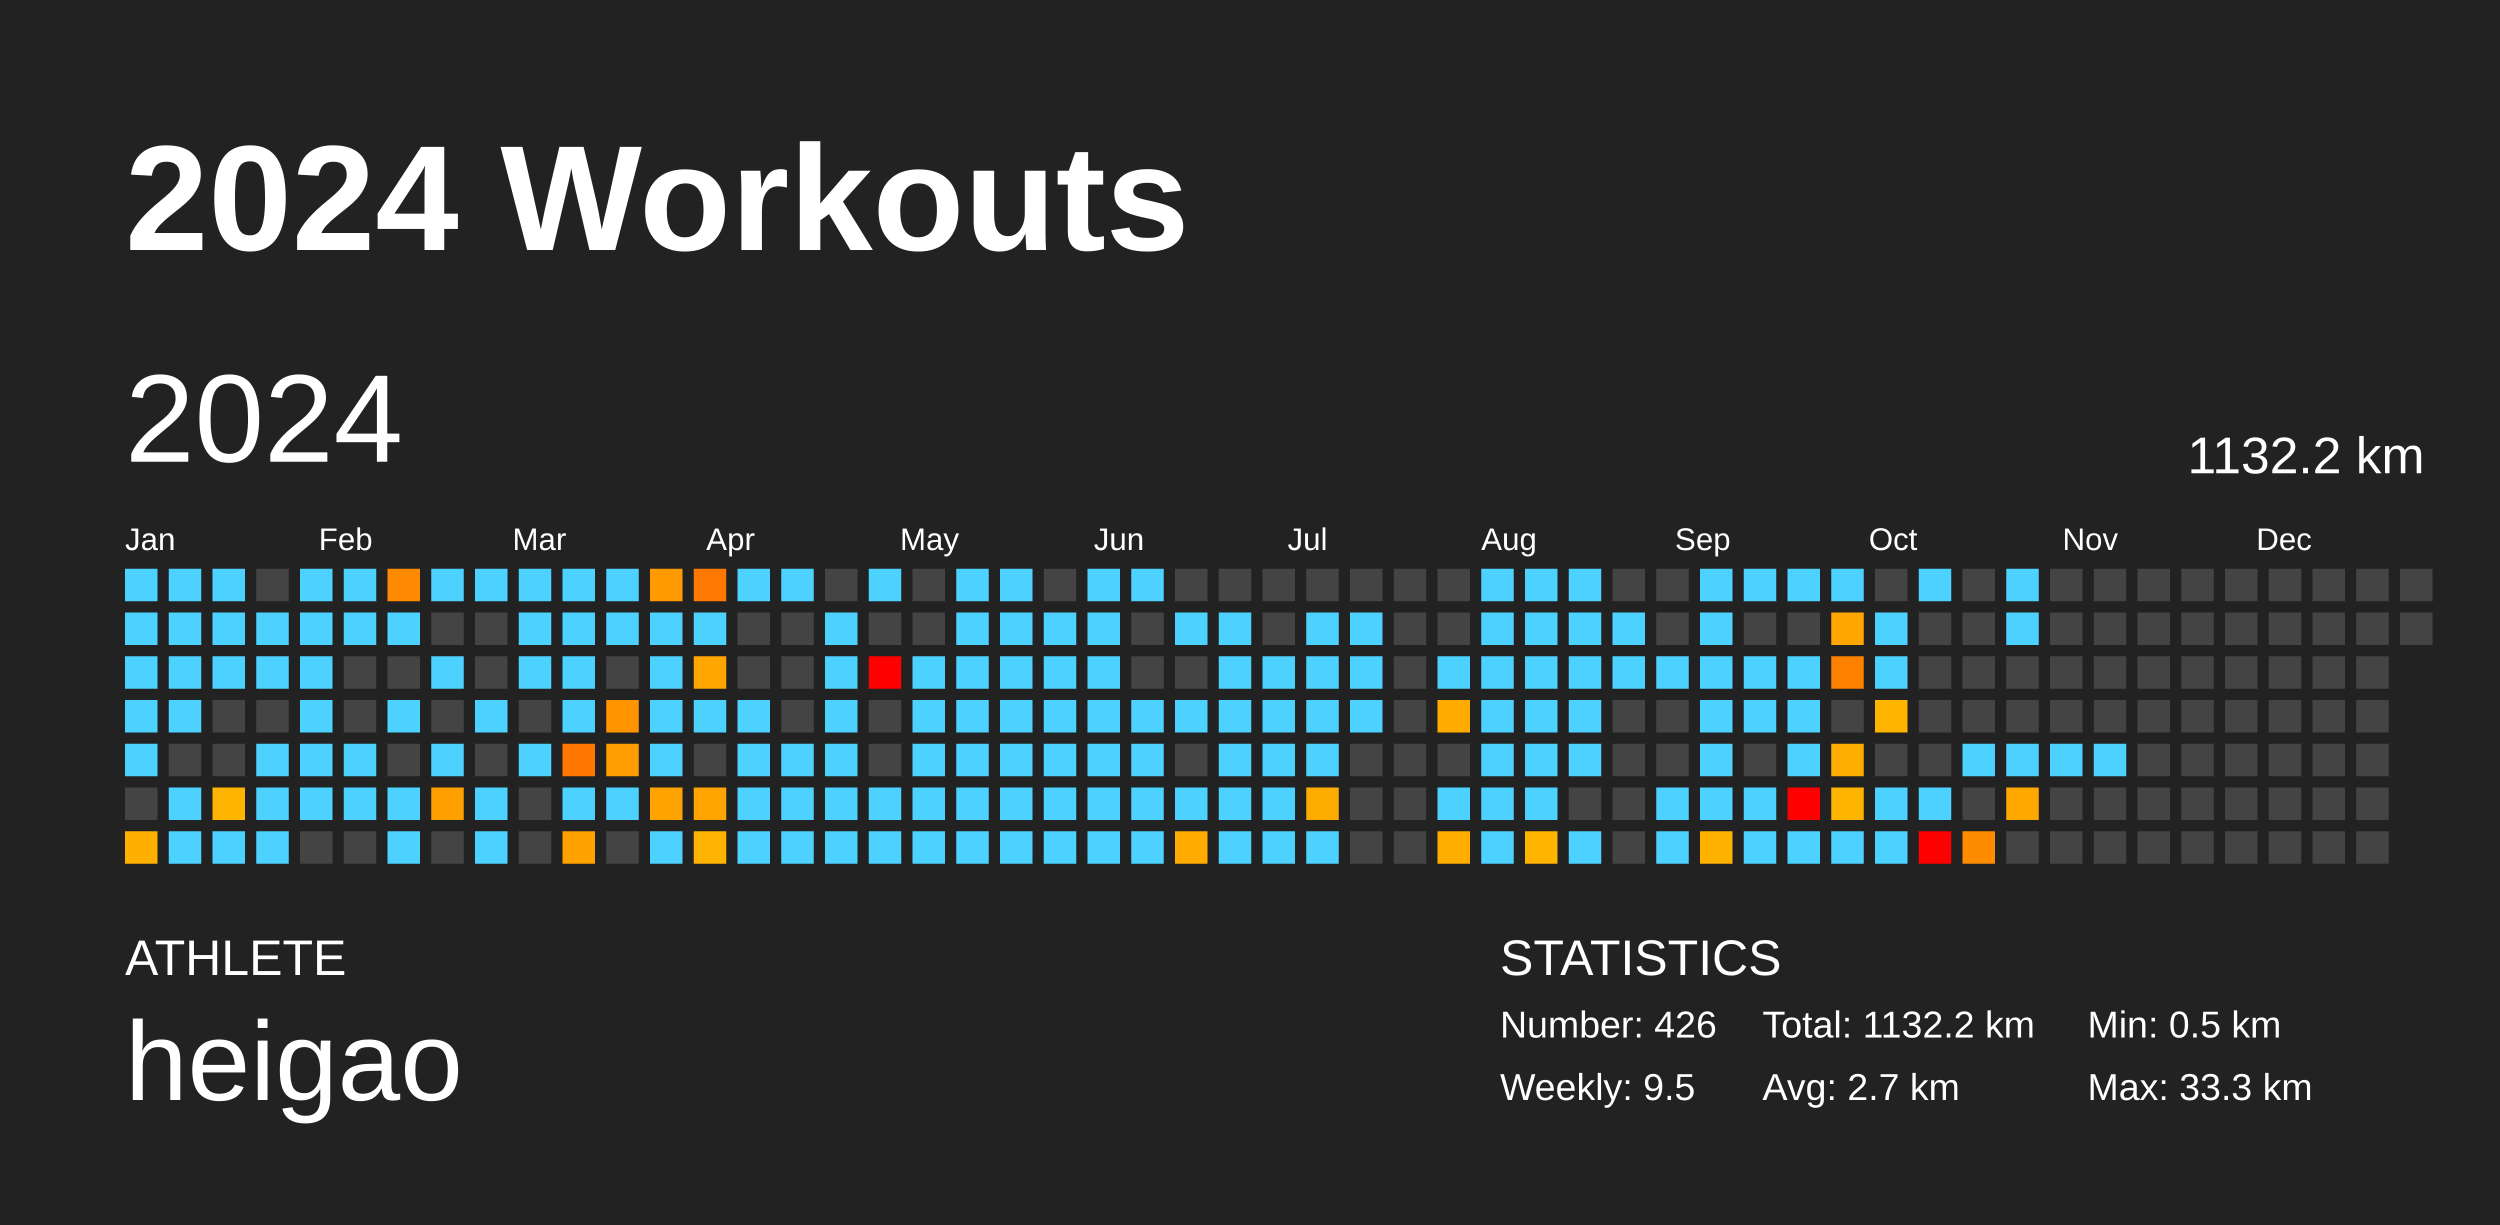
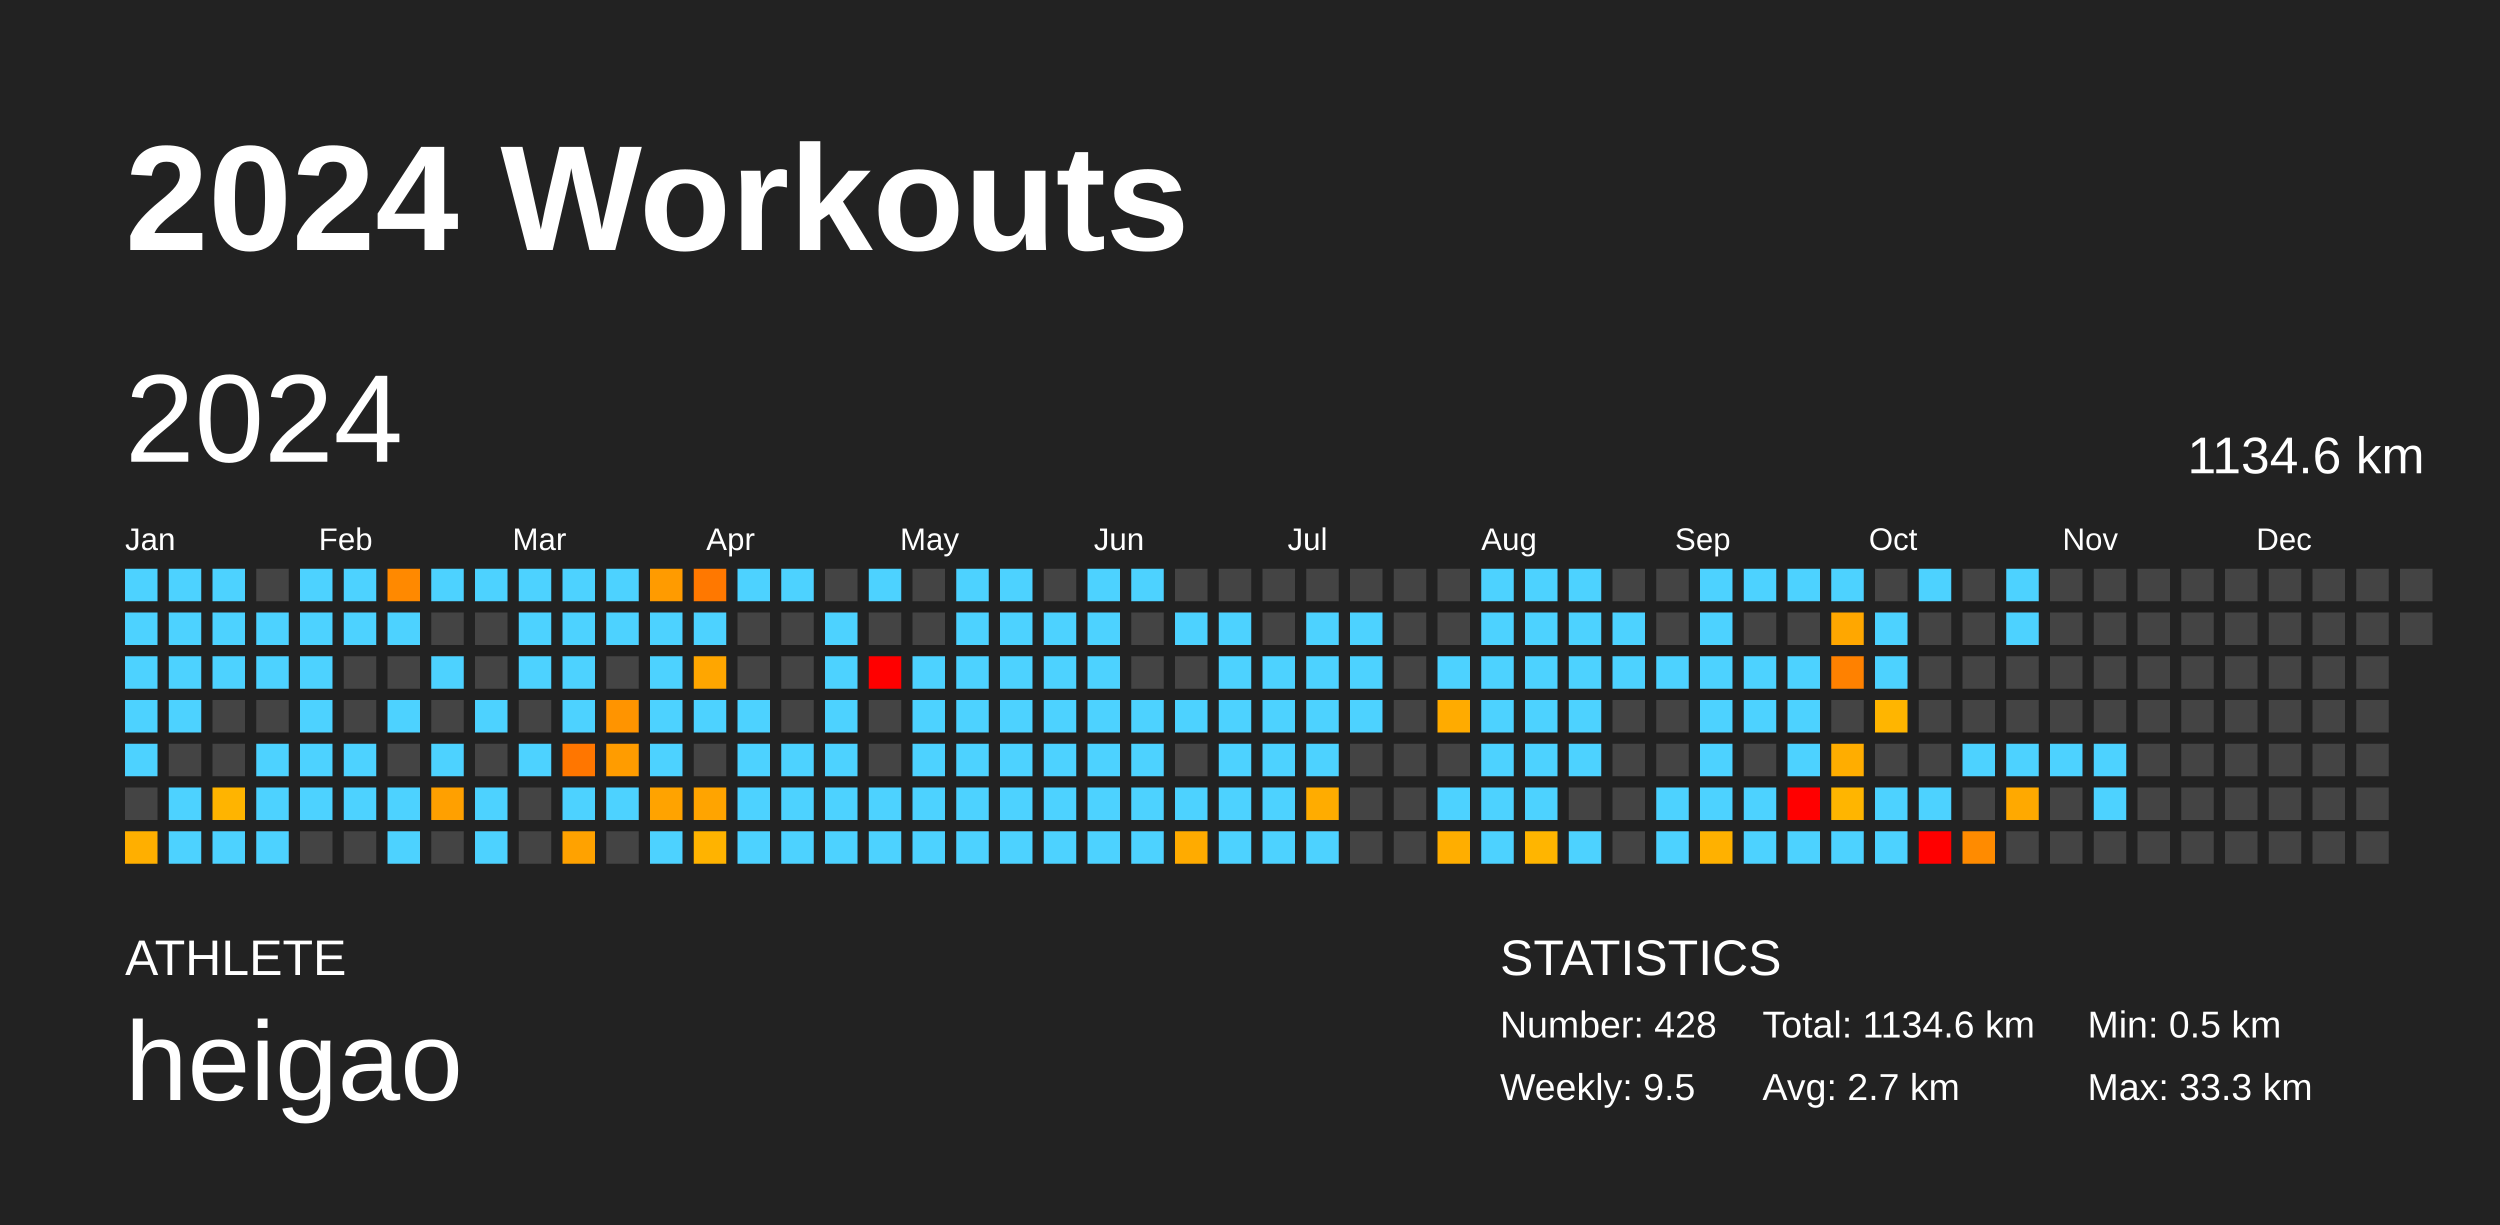
<svg xmlns="http://www.w3.org/2000/svg" baseProfile="full" height="98mm" version="1.1" viewBox="0,0,200,98" width="200mm">
  <defs />
  <rect fill="#222222" height="98" width="200" x="0" y="0" />
  <text fill="#FFFFFF" style="font-size:12px; font-family:Arial; font-weight:bold;" x="10" y="20">2024 Workouts</text>
  <text fill="#FFFFFF" style="font-size:4px; font-family:Arial" x="10" y="78">ATHLETE</text>
  <text fill="#FFFFFF" style="font-size:9px; font-family:Arial" x="10" y="88">heigao</text>
  <text fill="#FFFFFF" style="font-size:4px; font-family:Arial" x="120" y="78">STATISTICS</text>
-   <text fill="#FFFFFF" style="font-size:3px; font-family:Arial" x="120" y="83">Number: 426</text>
+   <text fill="#FFFFFF" style="font-size:3px; font-family:Arial" x="120" y="83">Number: 428</text>
  <text fill="#FFFFFF" style="font-size:3px; font-family:Arial" x="120" y="88">Weekly: 9.5</text>
-   <text fill="#FFFFFF" style="font-size:3px; font-family:Arial" x="141" y="83">Total: 1132.2 km</text>
+   <text fill="#FFFFFF" style="font-size:3px; font-family:Arial" x="141" y="83">Total: 1134.6 km</text>
  <text fill="#FFFFFF" style="font-size:3px; font-family:Arial" x="141" y="88">Avg: 2.7 km</text>
  <text fill="#FFFFFF" style="font-size:3px; font-family:Arial" x="167" y="83">Min: 0.5 km</text>
  <text fill="#FFFFFF" style="font-size:3px; font-family:Arial" x="167" y="88">Max: 33.3 km</text>
  <text dominant-baseline="hanging" fill="#FFFFFF" style="font-size:10.0px; font-family:Arial;" x="10" y="30">2024</text>
-   <text dominant-baseline="hanging" fill="#FFFFFF" style="font-size:4.125px; font-family:Arial;" x="175" y="35">1132.2 km</text>
+   <text dominant-baseline="hanging" fill="#FFFFFF" style="font-size:4.125px; font-family:Arial;" x="175" y="35">1134.6 km</text>
  <text fill="#FFFFFF" style="font-size:2.5px; font-family:Arial" x="10.0" y="44">Jan</text>
  <text fill="#FFFFFF" style="font-size:2.5px; font-family:Arial" x="25.5" y="44">Feb</text>
  <text fill="#FFFFFF" style="font-size:2.5px; font-family:Arial" x="41.0" y="44">Mar</text>
  <text fill="#FFFFFF" style="font-size:2.5px; font-family:Arial" x="56.5" y="44">Apr</text>
  <text fill="#FFFFFF" style="font-size:2.5px; font-family:Arial" x="72.0" y="44">May</text>
  <text fill="#FFFFFF" style="font-size:2.5px; font-family:Arial" x="87.5" y="44">Jun</text>
  <text fill="#FFFFFF" style="font-size:2.5px; font-family:Arial" x="103.0" y="44">Jul</text>
  <text fill="#FFFFFF" style="font-size:2.5px; font-family:Arial" x="118.5" y="44">Aug</text>
  <text fill="#FFFFFF" style="font-size:2.5px; font-family:Arial" x="134.0" y="44">Sep</text>
  <text fill="#FFFFFF" style="font-size:2.5px; font-family:Arial" x="149.5" y="44">Oct</text>
  <text fill="#FFFFFF" style="font-size:2.5px; font-family:Arial" x="165.0" y="44">Nov</text>
  <text fill="#FFFFFF" style="font-size:2.5px; font-family:Arial" x="180.5" y="44">Dec</text>
  <rect fill="#4dd2ff" height="2.6" width="2.6" x="10.0" y="45.5" />
  <rect fill="#4dd2ff" height="2.6" width="2.6" x="10.0" y="49.0" />
  <rect fill="#4dd2ff" height="2.6" width="2.6" x="10.0" y="52.5" />
  <rect fill="#4dd2ff" height="2.6" width="2.6" x="10.0" y="56.0" />
  <rect fill="#4dd2ff" height="2.6" width="2.6" x="10.0" y="59.5" />
  <rect fill="#444444" height="2.6" width="2.6" x="10.0" y="63.0" />
  <rect fill="#ffaf00" height="2.6" width="2.6" x="10.0" y="66.5" />
  <rect fill="#4dd2ff" height="2.6" width="2.6" x="13.5" y="45.5" />
  <rect fill="#4dd2ff" height="2.6" width="2.6" x="13.5" y="49.0" />
  <rect fill="#4dd2ff" height="2.6" width="2.6" x="13.5" y="52.5" />
  <rect fill="#4dd2ff" height="2.6" width="2.6" x="13.5" y="56.0" />
  <rect fill="#444444" height="2.6" width="2.6" x="13.5" y="59.5" />
  <rect fill="#4dd2ff" height="2.6" width="2.6" x="13.5" y="63.0" />
  <rect fill="#4dd2ff" height="2.6" width="2.6" x="13.5" y="66.5" />
  <rect fill="#4dd2ff" height="2.6" width="2.6" x="17.0" y="45.5" />
  <rect fill="#4dd2ff" height="2.6" width="2.6" x="17.0" y="49.0" />
  <rect fill="#4dd2ff" height="2.6" width="2.6" x="17.0" y="52.5" />
  <rect fill="#444444" height="2.6" width="2.6" x="17.0" y="56.0" />
  <rect fill="#444444" height="2.6" width="2.6" x="17.0" y="59.5" />
  <rect fill="#ffb400" height="2.6" width="2.6" x="17.0" y="63.0" />
  <rect fill="#4dd2ff" height="2.6" width="2.6" x="17.0" y="66.5" />
  <rect fill="#444444" height="2.6" width="2.6" x="20.5" y="45.5" />
  <rect fill="#4dd2ff" height="2.6" width="2.6" x="20.5" y="49.0" />
  <rect fill="#4dd2ff" height="2.6" width="2.6" x="20.5" y="52.5" />
  <rect fill="#444444" height="2.6" width="2.6" x="20.5" y="56.0" />
  <rect fill="#4dd2ff" height="2.6" width="2.6" x="20.5" y="59.5" />
  <rect fill="#4dd2ff" height="2.6" width="2.6" x="20.5" y="63.0" />
  <rect fill="#4dd2ff" height="2.6" width="2.6" x="20.5" y="66.5" />
  <rect fill="#4dd2ff" height="2.6" width="2.6" x="24.0" y="45.5" />
  <rect fill="#4dd2ff" height="2.6" width="2.6" x="24.0" y="49.0" />
  <rect fill="#4dd2ff" height="2.6" width="2.6" x="24.0" y="52.5" />
  <rect fill="#4dd2ff" height="2.6" width="2.6" x="24.0" y="56.0" />
  <rect fill="#4dd2ff" height="2.6" width="2.6" x="24.0" y="59.5" />
  <rect fill="#4dd2ff" height="2.6" width="2.6" x="24.0" y="63.0" />
  <rect fill="#444444" height="2.6" width="2.6" x="24.0" y="66.5" />
  <rect fill="#4dd2ff" height="2.6" width="2.6" x="27.5" y="45.5" />
  <rect fill="#4dd2ff" height="2.6" width="2.6" x="27.5" y="49.0" />
  <rect fill="#444444" height="2.6" width="2.6" x="27.5" y="52.5" />
  <rect fill="#444444" height="2.6" width="2.6" x="27.5" y="56.0" />
  <rect fill="#4dd2ff" height="2.6" width="2.6" x="27.5" y="59.5" />
  <rect fill="#4dd2ff" height="2.6" width="2.6" x="27.5" y="63.0" />
  <rect fill="#444444" height="2.6" width="2.6" x="27.5" y="66.5" />
  <rect fill="#ff8900" height="2.6" width="2.6" x="31.0" y="45.5" />
  <rect fill="#4dd2ff" height="2.6" width="2.6" x="31.0" y="49.0" />
  <rect fill="#444444" height="2.6" width="2.6" x="31.0" y="52.5" />
  <rect fill="#4dd2ff" height="2.6" width="2.6" x="31.0" y="56.0" />
  <rect fill="#444444" height="2.6" width="2.6" x="31.0" y="59.5" />
  <rect fill="#4dd2ff" height="2.6" width="2.6" x="31.0" y="63.0" />
  <rect fill="#4dd2ff" height="2.6" width="2.6" x="31.0" y="66.5" />
  <rect fill="#4dd2ff" height="2.6" width="2.6" x="34.5" y="45.5" />
  <rect fill="#444444" height="2.6" width="2.6" x="34.5" y="49.0" />
  <rect fill="#4dd2ff" height="2.6" width="2.6" x="34.5" y="52.5" />
  <rect fill="#444444" height="2.6" width="2.6" x="34.5" y="56.0" />
  <rect fill="#4dd2ff" height="2.6" width="2.6" x="34.5" y="59.5" />
  <rect fill="#ffa000" height="2.6" width="2.6" x="34.5" y="63.0" />
  <rect fill="#444444" height="2.6" width="2.6" x="34.5" y="66.5" />
  <rect fill="#4dd2ff" height="2.6" width="2.6" x="38.0" y="45.5" />
  <rect fill="#444444" height="2.6" width="2.6" x="38.0" y="49.0" />
  <rect fill="#444444" height="2.6" width="2.6" x="38.0" y="52.5" />
  <rect fill="#4dd2ff" height="2.6" width="2.6" x="38.0" y="56.0" />
  <rect fill="#444444" height="2.6" width="2.6" x="38.0" y="59.5" />
  <rect fill="#4dd2ff" height="2.6" width="2.6" x="38.0" y="63.0" />
  <rect fill="#4dd2ff" height="2.6" width="2.6" x="38.0" y="66.5" />
  <rect fill="#4dd2ff" height="2.6" width="2.6" x="41.5" y="45.5" />
  <rect fill="#4dd2ff" height="2.6" width="2.6" x="41.5" y="49.0" />
  <rect fill="#4dd2ff" height="2.6" width="2.6" x="41.5" y="52.5" />
  <rect fill="#444444" height="2.6" width="2.6" x="41.5" y="56.0" />
  <rect fill="#4dd2ff" height="2.6" width="2.6" x="41.5" y="59.5" />
  <rect fill="#444444" height="2.6" width="2.6" x="41.5" y="63.0" />
  <rect fill="#444444" height="2.6" width="2.6" x="41.5" y="66.5" />
  <rect fill="#4dd2ff" height="2.6" width="2.6" x="45.0" y="45.5" />
  <rect fill="#4dd2ff" height="2.6" width="2.6" x="45.0" y="49.0" />
  <rect fill="#4dd2ff" height="2.6" width="2.6" x="45.0" y="52.5" />
  <rect fill="#4dd2ff" height="2.6" width="2.6" x="45.0" y="56.0" />
  <rect fill="#ff7600" height="2.6" width="2.6" x="45.0" y="59.5" />
  <rect fill="#4dd2ff" height="2.6" width="2.6" x="45.0" y="63.0" />
  <rect fill="#ffa200" height="2.6" width="2.6" x="45.0" y="66.5" />
  <rect fill="#4dd2ff" height="2.6" width="2.6" x="48.5" y="45.5" />
  <rect fill="#4dd2ff" height="2.6" width="2.6" x="48.5" y="49.0" />
  <rect fill="#444444" height="2.6" width="2.6" x="48.5" y="52.5" />
  <rect fill="#ff9400" height="2.6" width="2.6" x="48.5" y="56.0" />
  <rect fill="#ff9c00" height="2.6" width="2.6" x="48.5" y="59.5" />
  <rect fill="#4dd2ff" height="2.6" width="2.6" x="48.5" y="63.0" />
  <rect fill="#444444" height="2.6" width="2.6" x="48.5" y="66.5" />
  <rect fill="#ff9b00" height="2.6" width="2.6" x="52.0" y="45.5" />
  <rect fill="#4dd2ff" height="2.6" width="2.6" x="52.0" y="49.0" />
  <rect fill="#4dd2ff" height="2.6" width="2.6" x="52.0" y="52.5" />
  <rect fill="#4dd2ff" height="2.6" width="2.6" x="52.0" y="56.0" />
  <rect fill="#4dd2ff" height="2.6" width="2.6" x="52.0" y="59.5" />
  <rect fill="#ffa300" height="2.6" width="2.6" x="52.0" y="63.0" />
  <rect fill="#4dd2ff" height="2.6" width="2.6" x="52.0" y="66.5" />
  <rect fill="#ff7800" height="2.6" width="2.6" x="55.5" y="45.5" />
  <rect fill="#4dd2ff" height="2.6" width="2.6" x="55.5" y="49.0" />
  <rect fill="#ffa600" height="2.6" width="2.6" x="55.5" y="52.5" />
  <rect fill="#4dd2ff" height="2.6" width="2.6" x="55.5" y="56.0" />
  <rect fill="#444444" height="2.6" width="2.6" x="55.5" y="59.5" />
  <rect fill="#ffa400" height="2.6" width="2.6" x="55.5" y="63.0" />
  <rect fill="#ffb300" height="2.6" width="2.6" x="55.5" y="66.5" />
  <rect fill="#4dd2ff" height="2.6" width="2.6" x="59.0" y="45.5" />
  <rect fill="#444444" height="2.6" width="2.6" x="59.0" y="49.0" />
  <rect fill="#444444" height="2.6" width="2.6" x="59.0" y="52.5" />
  <rect fill="#4dd2ff" height="2.6" width="2.6" x="59.0" y="56.0" />
  <rect fill="#4dd2ff" height="2.6" width="2.6" x="59.0" y="59.5" />
  <rect fill="#4dd2ff" height="2.6" width="2.6" x="59.0" y="63.0" />
  <rect fill="#4dd2ff" height="2.6" width="2.6" x="59.0" y="66.5" />
  <rect fill="#4dd2ff" height="2.6" width="2.6" x="62.5" y="45.5" />
  <rect fill="#444444" height="2.6" width="2.6" x="62.5" y="49.0" />
  <rect fill="#444444" height="2.6" width="2.6" x="62.5" y="52.5" />
  <rect fill="#444444" height="2.6" width="2.6" x="62.5" y="56.0" />
  <rect fill="#4dd2ff" height="2.6" width="2.6" x="62.5" y="59.5" />
  <rect fill="#4dd2ff" height="2.6" width="2.6" x="62.5" y="63.0" />
  <rect fill="#4dd2ff" height="2.6" width="2.6" x="62.5" y="66.5" />
  <rect fill="#444444" height="2.6" width="2.6" x="66.0" y="45.5" />
  <rect fill="#4dd2ff" height="2.6" width="2.6" x="66.0" y="49.0" />
  <rect fill="#4dd2ff" height="2.6" width="2.6" x="66.0" y="52.5" />
  <rect fill="#4dd2ff" height="2.6" width="2.6" x="66.0" y="56.0" />
  <rect fill="#4dd2ff" height="2.6" width="2.6" x="66.0" y="59.5" />
  <rect fill="#4dd2ff" height="2.6" width="2.6" x="66.0" y="63.0" />
  <rect fill="#4dd2ff" height="2.6" width="2.6" x="66.0" y="66.5" />
  <rect fill="#4dd2ff" height="2.6" width="2.6" x="69.5" y="45.5" />
  <rect fill="#444444" height="2.6" width="2.6" x="69.5" y="49.0" />
  <rect fill="red" height="2.6" width="2.6" x="69.5" y="52.5" />
  <rect fill="#444444" height="2.6" width="2.6" x="69.5" y="56.0" />
  <rect fill="#444444" height="2.6" width="2.6" x="69.5" y="59.5" />
  <rect fill="#4dd2ff" height="2.6" width="2.6" x="69.5" y="63.0" />
  <rect fill="#4dd2ff" height="2.6" width="2.6" x="69.5" y="66.5" />
  <rect fill="#444444" height="2.6" width="2.6" x="73.0" y="45.5" />
  <rect fill="#444444" height="2.6" width="2.6" x="73.0" y="49.0" />
  <rect fill="#4dd2ff" height="2.6" width="2.6" x="73.0" y="52.5" />
  <rect fill="#4dd2ff" height="2.6" width="2.6" x="73.0" y="56.0" />
  <rect fill="#4dd2ff" height="2.6" width="2.6" x="73.0" y="59.5" />
  <rect fill="#4dd2ff" height="2.6" width="2.6" x="73.0" y="63.0" />
  <rect fill="#4dd2ff" height="2.6" width="2.6" x="73.0" y="66.5" />
  <rect fill="#4dd2ff" height="2.6" width="2.6" x="76.5" y="45.5" />
  <rect fill="#4dd2ff" height="2.6" width="2.6" x="76.5" y="49.0" />
  <rect fill="#4dd2ff" height="2.6" width="2.6" x="76.5" y="52.5" />
  <rect fill="#4dd2ff" height="2.6" width="2.6" x="76.5" y="56.0" />
  <rect fill="#4dd2ff" height="2.6" width="2.6" x="76.5" y="59.5" />
  <rect fill="#4dd2ff" height="2.6" width="2.6" x="76.5" y="63.0" />
  <rect fill="#4dd2ff" height="2.6" width="2.6" x="76.5" y="66.5" />
  <rect fill="#4dd2ff" height="2.6" width="2.6" x="80.0" y="45.5" />
  <rect fill="#4dd2ff" height="2.6" width="2.6" x="80.0" y="49.0" />
  <rect fill="#4dd2ff" height="2.6" width="2.6" x="80.0" y="52.5" />
  <rect fill="#4dd2ff" height="2.6" width="2.6" x="80.0" y="56.0" />
  <rect fill="#4dd2ff" height="2.6" width="2.6" x="80.0" y="59.5" />
  <rect fill="#4dd2ff" height="2.6" width="2.6" x="80.0" y="63.0" />
  <rect fill="#4dd2ff" height="2.6" width="2.6" x="80.0" y="66.5" />
  <rect fill="#444444" height="2.6" width="2.6" x="83.5" y="45.5" />
  <rect fill="#4dd2ff" height="2.6" width="2.6" x="83.5" y="49.0" />
  <rect fill="#4dd2ff" height="2.6" width="2.6" x="83.5" y="52.5" />
  <rect fill="#4dd2ff" height="2.6" width="2.6" x="83.5" y="56.0" />
  <rect fill="#4dd2ff" height="2.6" width="2.6" x="83.5" y="59.5" />
  <rect fill="#4dd2ff" height="2.6" width="2.6" x="83.5" y="63.0" />
  <rect fill="#4dd2ff" height="2.6" width="2.6" x="83.5" y="66.5" />
  <rect fill="#4dd2ff" height="2.6" width="2.6" x="87.0" y="45.5" />
  <rect fill="#4dd2ff" height="2.6" width="2.6" x="87.0" y="49.0" />
  <rect fill="#4dd2ff" height="2.6" width="2.6" x="87.0" y="52.5" />
  <rect fill="#4dd2ff" height="2.6" width="2.6" x="87.0" y="56.0" />
  <rect fill="#4dd2ff" height="2.6" width="2.6" x="87.0" y="59.5" />
  <rect fill="#4dd2ff" height="2.6" width="2.6" x="87.0" y="63.0" />
  <rect fill="#4dd2ff" height="2.6" width="2.6" x="87.0" y="66.5" />
  <rect fill="#4dd2ff" height="2.6" width="2.6" x="90.5" y="45.5" />
  <rect fill="#444444" height="2.6" width="2.6" x="90.5" y="49.0" />
  <rect fill="#444444" height="2.6" width="2.6" x="90.5" y="52.5" />
  <rect fill="#4dd2ff" height="2.6" width="2.6" x="90.5" y="56.0" />
  <rect fill="#4dd2ff" height="2.6" width="2.6" x="90.5" y="59.5" />
  <rect fill="#4dd2ff" height="2.6" width="2.6" x="90.5" y="63.0" />
  <rect fill="#4dd2ff" height="2.6" width="2.6" x="90.5" y="66.5" />
  <rect fill="#444444" height="2.6" width="2.6" x="94.0" y="45.5" />
  <rect fill="#4dd2ff" height="2.6" width="2.6" x="94.0" y="49.0" />
  <rect fill="#444444" height="2.6" width="2.6" x="94.0" y="52.5" />
  <rect fill="#4dd2ff" height="2.6" width="2.6" x="94.0" y="56.0" />
  <rect fill="#444444" height="2.6" width="2.6" x="94.0" y="59.5" />
  <rect fill="#4dd2ff" height="2.6" width="2.6" x="94.0" y="63.0" />
  <rect fill="#ffab00" height="2.6" width="2.6" x="94.0" y="66.5" />
  <rect fill="#444444" height="2.6" width="2.6" x="97.5" y="45.5" />
  <rect fill="#4dd2ff" height="2.6" width="2.6" x="97.5" y="49.0" />
  <rect fill="#4dd2ff" height="2.6" width="2.6" x="97.5" y="52.5" />
  <rect fill="#4dd2ff" height="2.6" width="2.6" x="97.5" y="56.0" />
  <rect fill="#4dd2ff" height="2.6" width="2.6" x="97.5" y="59.5" />
  <rect fill="#4dd2ff" height="2.6" width="2.6" x="97.5" y="63.0" />
  <rect fill="#4dd2ff" height="2.6" width="2.6" x="97.5" y="66.5" />
  <rect fill="#444444" height="2.6" width="2.6" x="101.0" y="45.5" />
  <rect fill="#444444" height="2.6" width="2.6" x="101.0" y="49.0" />
  <rect fill="#4dd2ff" height="2.6" width="2.6" x="101.0" y="52.5" />
  <rect fill="#4dd2ff" height="2.6" width="2.6" x="101.0" y="56.0" />
  <rect fill="#4dd2ff" height="2.6" width="2.6" x="101.0" y="59.5" />
  <rect fill="#4dd2ff" height="2.6" width="2.6" x="101.0" y="63.0" />
  <rect fill="#4dd2ff" height="2.6" width="2.6" x="101.0" y="66.5" />
  <rect fill="#444444" height="2.6" width="2.6" x="104.5" y="45.5" />
  <rect fill="#4dd2ff" height="2.6" width="2.6" x="104.5" y="49.0" />
  <rect fill="#4dd2ff" height="2.6" width="2.6" x="104.5" y="52.5" />
  <rect fill="#4dd2ff" height="2.6" width="2.6" x="104.5" y="56.0" />
  <rect fill="#4dd2ff" height="2.6" width="2.6" x="104.5" y="59.5" />
  <rect fill="#ffac00" height="2.6" width="2.6" x="104.5" y="63.0" />
  <rect fill="#4dd2ff" height="2.6" width="2.6" x="104.5" y="66.5" />
  <rect fill="#444444" height="2.6" width="2.6" x="108.0" y="45.5" />
  <rect fill="#4dd2ff" height="2.6" width="2.6" x="108.0" y="49.0" />
  <rect fill="#4dd2ff" height="2.6" width="2.6" x="108.0" y="52.5" />
  <rect fill="#4dd2ff" height="2.6" width="2.6" x="108.0" y="56.0" />
  <rect fill="#444444" height="2.6" width="2.6" x="108.0" y="59.5" />
  <rect fill="#444444" height="2.6" width="2.6" x="108.0" y="63.0" />
  <rect fill="#444444" height="2.6" width="2.6" x="108.0" y="66.5" />
  <rect fill="#444444" height="2.6" width="2.6" x="111.5" y="45.5" />
  <rect fill="#444444" height="2.6" width="2.6" x="111.5" y="49.0" />
  <rect fill="#444444" height="2.6" width="2.6" x="111.5" y="52.5" />
  <rect fill="#444444" height="2.6" width="2.6" x="111.5" y="56.0" />
  <rect fill="#444444" height="2.6" width="2.6" x="111.5" y="59.5" />
  <rect fill="#444444" height="2.6" width="2.6" x="111.5" y="63.0" />
  <rect fill="#444444" height="2.6" width="2.6" x="111.5" y="66.5" />
  <rect fill="#444444" height="2.6" width="2.6" x="115.0" y="45.5" />
  <rect fill="#444444" height="2.6" width="2.6" x="115.0" y="49.0" />
  <rect fill="#4dd2ff" height="2.6" width="2.6" x="115.0" y="52.5" />
  <rect fill="#ffab00" height="2.6" width="2.6" x="115.0" y="56.0" />
  <rect fill="#444444" height="2.6" width="2.6" x="115.0" y="59.5" />
  <rect fill="#4dd2ff" height="2.6" width="2.6" x="115.0" y="63.0" />
  <rect fill="#ffae00" height="2.6" width="2.6" x="115.0" y="66.5" />
  <rect fill="#4dd2ff" height="2.6" width="2.6" x="118.5" y="45.5" />
  <rect fill="#4dd2ff" height="2.6" width="2.6" x="118.5" y="49.0" />
  <rect fill="#4dd2ff" height="2.6" width="2.6" x="118.5" y="52.5" />
  <rect fill="#4dd2ff" height="2.6" width="2.6" x="118.5" y="56.0" />
  <rect fill="#4dd2ff" height="2.6" width="2.6" x="118.5" y="59.5" />
  <rect fill="#4dd2ff" height="2.6" width="2.6" x="118.5" y="63.0" />
  <rect fill="#4dd2ff" height="2.6" width="2.6" x="118.5" y="66.5" />
  <rect fill="#4dd2ff" height="2.6" width="2.6" x="122.0" y="45.5" />
  <rect fill="#4dd2ff" height="2.6" width="2.6" x="122.0" y="49.0" />
  <rect fill="#4dd2ff" height="2.6" width="2.6" x="122.0" y="52.5" />
  <rect fill="#4dd2ff" height="2.6" width="2.6" x="122.0" y="56.0" />
  <rect fill="#4dd2ff" height="2.6" width="2.6" x="122.0" y="59.5" />
  <rect fill="#4dd2ff" height="2.6" width="2.6" x="122.0" y="63.0" />
  <rect fill="#ffb500" height="2.6" width="2.6" x="122.0" y="66.5" />
  <rect fill="#4dd2ff" height="2.6" width="2.6" x="125.5" y="45.5" />
  <rect fill="#4dd2ff" height="2.6" width="2.6" x="125.5" y="49.0" />
  <rect fill="#4dd2ff" height="2.6" width="2.6" x="125.5" y="52.5" />
  <rect fill="#4dd2ff" height="2.6" width="2.6" x="125.5" y="56.0" />
  <rect fill="#4dd2ff" height="2.6" width="2.6" x="125.5" y="59.5" />
  <rect fill="#444444" height="2.6" width="2.6" x="125.5" y="63.0" />
  <rect fill="#4dd2ff" height="2.6" width="2.6" x="125.5" y="66.5" />
  <rect fill="#444444" height="2.6" width="2.6" x="129.0" y="45.5" />
  <rect fill="#4dd2ff" height="2.6" width="2.6" x="129.0" y="49.0" />
  <rect fill="#4dd2ff" height="2.6" width="2.6" x="129.0" y="52.5" />
  <rect fill="#444444" height="2.6" width="2.6" x="129.0" y="56.0" />
  <rect fill="#444444" height="2.6" width="2.6" x="129.0" y="59.5" />
  <rect fill="#444444" height="2.6" width="2.6" x="129.0" y="63.0" />
  <rect fill="#444444" height="2.6" width="2.6" x="129.0" y="66.5" />
  <rect fill="#444444" height="2.6" width="2.6" x="132.5" y="45.5" />
  <rect fill="#444444" height="2.6" width="2.6" x="132.5" y="49.0" />
  <rect fill="#4dd2ff" height="2.6" width="2.6" x="132.5" y="52.5" />
  <rect fill="#444444" height="2.6" width="2.6" x="132.5" y="56.0" />
  <rect fill="#444444" height="2.6" width="2.6" x="132.5" y="59.5" />
  <rect fill="#4dd2ff" height="2.6" width="2.6" x="132.5" y="63.0" />
  <rect fill="#4dd2ff" height="2.6" width="2.6" x="132.5" y="66.5" />
  <rect fill="#4dd2ff" height="2.6" width="2.6" x="136.0" y="45.5" />
  <rect fill="#4dd2ff" height="2.6" width="2.6" x="136.0" y="49.0" />
  <rect fill="#4dd2ff" height="2.6" width="2.6" x="136.0" y="52.5" />
  <rect fill="#4dd2ff" height="2.6" width="2.6" x="136.0" y="56.0" />
  <rect fill="#4dd2ff" height="2.6" width="2.6" x="136.0" y="59.5" />
  <rect fill="#4dd2ff" height="2.6" width="2.6" x="136.0" y="63.0" />
  <rect fill="#ffb100" height="2.6" width="2.6" x="136.0" y="66.5" />
  <rect fill="#4dd2ff" height="2.6" width="2.6" x="139.5" y="45.5" />
  <rect fill="#444444" height="2.6" width="2.6" x="139.5" y="49.0" />
  <rect fill="#4dd2ff" height="2.6" width="2.6" x="139.5" y="52.5" />
  <rect fill="#4dd2ff" height="2.6" width="2.6" x="139.5" y="56.0" />
  <rect fill="#444444" height="2.6" width="2.6" x="139.5" y="59.5" />
  <rect fill="#4dd2ff" height="2.6" width="2.6" x="139.5" y="63.0" />
  <rect fill="#4dd2ff" height="2.6" width="2.6" x="139.5" y="66.5" />
  <rect fill="#4dd2ff" height="2.6" width="2.6" x="143.0" y="45.5" />
  <rect fill="#444444" height="2.6" width="2.6" x="143.0" y="49.0" />
  <rect fill="#4dd2ff" height="2.6" width="2.6" x="143.0" y="52.5" />
  <rect fill="#4dd2ff" height="2.6" width="2.6" x="143.0" y="56.0" />
  <rect fill="#4dd2ff" height="2.6" width="2.6" x="143.0" y="59.5" />
  <rect fill="red" height="2.6" width="2.6" x="143.0" y="63.0" />
  <rect fill="#4dd2ff" height="2.6" width="2.6" x="143.0" y="66.5" />
  <rect fill="#4dd2ff" height="2.6" width="2.6" x="146.5" y="45.5" />
  <rect fill="#ffa700" height="2.6" width="2.6" x="146.5" y="49.0" />
  <rect fill="#ff8100" height="2.6" width="2.6" x="146.5" y="52.5" />
  <rect fill="#444444" height="2.6" width="2.6" x="146.5" y="56.0" />
  <rect fill="#ffad00" height="2.6" width="2.6" x="146.5" y="59.5" />
  <rect fill="#ffb500" height="2.6" width="2.6" x="146.5" y="63.0" />
  <rect fill="#4dd2ff" height="2.6" width="2.6" x="146.5" y="66.5" />
  <rect fill="#444444" height="2.6" width="2.6" x="150.0" y="45.5" />
  <rect fill="#4dd2ff" height="2.6" width="2.6" x="150.0" y="49.0" />
  <rect fill="#4dd2ff" height="2.6" width="2.6" x="150.0" y="52.5" />
  <rect fill="#ffb500" height="2.6" width="2.6" x="150.0" y="56.0" />
  <rect fill="#444444" height="2.6" width="2.6" x="150.0" y="59.5" />
  <rect fill="#4dd2ff" height="2.6" width="2.6" x="150.0" y="63.0" />
  <rect fill="#4dd2ff" height="2.6" width="2.6" x="150.0" y="66.5" />
  <rect fill="#4dd2ff" height="2.6" width="2.6" x="153.5" y="45.5" />
  <rect fill="#444444" height="2.6" width="2.6" x="153.5" y="49.0" />
  <rect fill="#444444" height="2.6" width="2.6" x="153.5" y="52.5" />
  <rect fill="#444444" height="2.6" width="2.6" x="153.5" y="56.0" />
  <rect fill="#444444" height="2.6" width="2.6" x="153.5" y="59.5" />
  <rect fill="#4dd2ff" height="2.6" width="2.6" x="153.5" y="63.0" />
  <rect fill="red" height="2.6" width="2.6" x="153.5" y="66.5" />
  <rect fill="#444444" height="2.6" width="2.6" x="157.0" y="45.5" />
  <rect fill="#444444" height="2.6" width="2.6" x="157.0" y="49.0" />
  <rect fill="#444444" height="2.6" width="2.6" x="157.0" y="52.5" />
  <rect fill="#444444" height="2.6" width="2.6" x="157.0" y="56.0" />
  <rect fill="#4dd2ff" height="2.6" width="2.6" x="157.0" y="59.5" />
  <rect fill="#444444" height="2.6" width="2.6" x="157.0" y="63.0" />
  <rect fill="#ff8b00" height="2.6" width="2.6" x="157.0" y="66.5" />
  <rect fill="#4dd2ff" height="2.6" width="2.6" x="160.5" y="45.5" />
  <rect fill="#4dd2ff" height="2.6" width="2.6" x="160.5" y="49.0" />
  <rect fill="#444444" height="2.6" width="2.6" x="160.5" y="52.5" />
  <rect fill="#444444" height="2.6" width="2.6" x="160.5" y="56.0" />
  <rect fill="#4dd2ff" height="2.6" width="2.6" x="160.5" y="59.5" />
  <rect fill="#ffa900" height="2.6" width="2.6" x="160.5" y="63.0" />
  <rect fill="#444444" height="2.6" width="2.6" x="160.5" y="66.5" />
  <rect fill="#444444" height="2.6" width="2.6" x="164.0" y="45.5" />
  <rect fill="#444444" height="2.6" width="2.6" x="164.0" y="49.0" />
  <rect fill="#444444" height="2.6" width="2.6" x="164.0" y="52.5" />
  <rect fill="#444444" height="2.6" width="2.6" x="164.0" y="56.0" />
  <rect fill="#4dd2ff" height="2.6" width="2.6" x="164.0" y="59.5" />
  <rect fill="#444444" height="2.6" width="2.6" x="164.0" y="63.0" />
  <rect fill="#444444" height="2.6" width="2.6" x="164.0" y="66.5" />
  <rect fill="#444444" height="2.6" width="2.6" x="167.5" y="45.5" />
  <rect fill="#444444" height="2.6" width="2.6" x="167.5" y="49.0" />
  <rect fill="#444444" height="2.6" width="2.6" x="167.5" y="52.5" />
  <rect fill="#444444" height="2.6" width="2.6" x="167.5" y="56.0" />
  <rect fill="#4dd2ff" height="2.6" width="2.6" x="167.5" y="59.5" />
-   <rect fill="#444444" height="2.6" width="2.6" x="167.5" y="63.0" />
+   <rect fill="#4dd2ff" height="2.6" width="2.6" x="167.5" y="63.0" />
  <rect fill="#444444" height="2.6" width="2.6" x="167.5" y="66.5" />
  <rect fill="#444444" height="2.6" width="2.6" x="171.0" y="45.5" />
  <rect fill="#444444" height="2.6" width="2.6" x="171.0" y="49.0" />
  <rect fill="#444444" height="2.6" width="2.6" x="171.0" y="52.5" />
  <rect fill="#444444" height="2.6" width="2.6" x="171.0" y="56.0" />
  <rect fill="#444444" height="2.6" width="2.6" x="171.0" y="59.5" />
  <rect fill="#444444" height="2.6" width="2.6" x="171.0" y="63.0" />
  <rect fill="#444444" height="2.6" width="2.6" x="171.0" y="66.5" />
  <rect fill="#444444" height="2.6" width="2.6" x="174.5" y="45.5" />
  <rect fill="#444444" height="2.6" width="2.6" x="174.5" y="49.0" />
  <rect fill="#444444" height="2.6" width="2.6" x="174.5" y="52.5" />
  <rect fill="#444444" height="2.6" width="2.6" x="174.5" y="56.0" />
  <rect fill="#444444" height="2.6" width="2.6" x="174.5" y="59.5" />
  <rect fill="#444444" height="2.6" width="2.6" x="174.5" y="63.0" />
  <rect fill="#444444" height="2.6" width="2.6" x="174.5" y="66.5" />
  <rect fill="#444444" height="2.6" width="2.6" x="178.0" y="45.5" />
  <rect fill="#444444" height="2.6" width="2.6" x="178.0" y="49.0" />
  <rect fill="#444444" height="2.6" width="2.6" x="178.0" y="52.5" />
  <rect fill="#444444" height="2.6" width="2.6" x="178.0" y="56.0" />
  <rect fill="#444444" height="2.6" width="2.6" x="178.0" y="59.5" />
  <rect fill="#444444" height="2.6" width="2.6" x="178.0" y="63.0" />
  <rect fill="#444444" height="2.6" width="2.6" x="178.0" y="66.5" />
  <rect fill="#444444" height="2.6" width="2.6" x="181.5" y="45.5" />
  <rect fill="#444444" height="2.6" width="2.6" x="181.5" y="49.0" />
  <rect fill="#444444" height="2.6" width="2.6" x="181.5" y="52.5" />
  <rect fill="#444444" height="2.6" width="2.6" x="181.5" y="56.0" />
  <rect fill="#444444" height="2.6" width="2.6" x="181.5" y="59.5" />
  <rect fill="#444444" height="2.6" width="2.6" x="181.5" y="63.0" />
  <rect fill="#444444" height="2.6" width="2.6" x="181.5" y="66.5" />
  <rect fill="#444444" height="2.6" width="2.6" x="185.0" y="45.5" />
  <rect fill="#444444" height="2.6" width="2.6" x="185.0" y="49.0" />
  <rect fill="#444444" height="2.6" width="2.6" x="185.0" y="52.5" />
  <rect fill="#444444" height="2.6" width="2.6" x="185.0" y="56.0" />
  <rect fill="#444444" height="2.6" width="2.6" x="185.0" y="59.5" />
  <rect fill="#444444" height="2.6" width="2.6" x="185.0" y="63.0" />
  <rect fill="#444444" height="2.6" width="2.6" x="185.0" y="66.5" />
  <rect fill="#444444" height="2.6" width="2.6" x="188.5" y="45.5" />
  <rect fill="#444444" height="2.6" width="2.6" x="188.5" y="49.0" />
  <rect fill="#444444" height="2.6" width="2.6" x="188.5" y="52.5" />
  <rect fill="#444444" height="2.6" width="2.6" x="188.5" y="56.0" />
  <rect fill="#444444" height="2.6" width="2.6" x="188.5" y="59.5" />
  <rect fill="#444444" height="2.6" width="2.6" x="188.5" y="63.0" />
  <rect fill="#444444" height="2.6" width="2.6" x="188.5" y="66.5" />
  <rect fill="#444444" height="2.6" width="2.6" x="192.0" y="45.5" />
  <rect fill="#444444" height="2.6" width="2.6" x="192.0" y="49.0" />
</svg>
